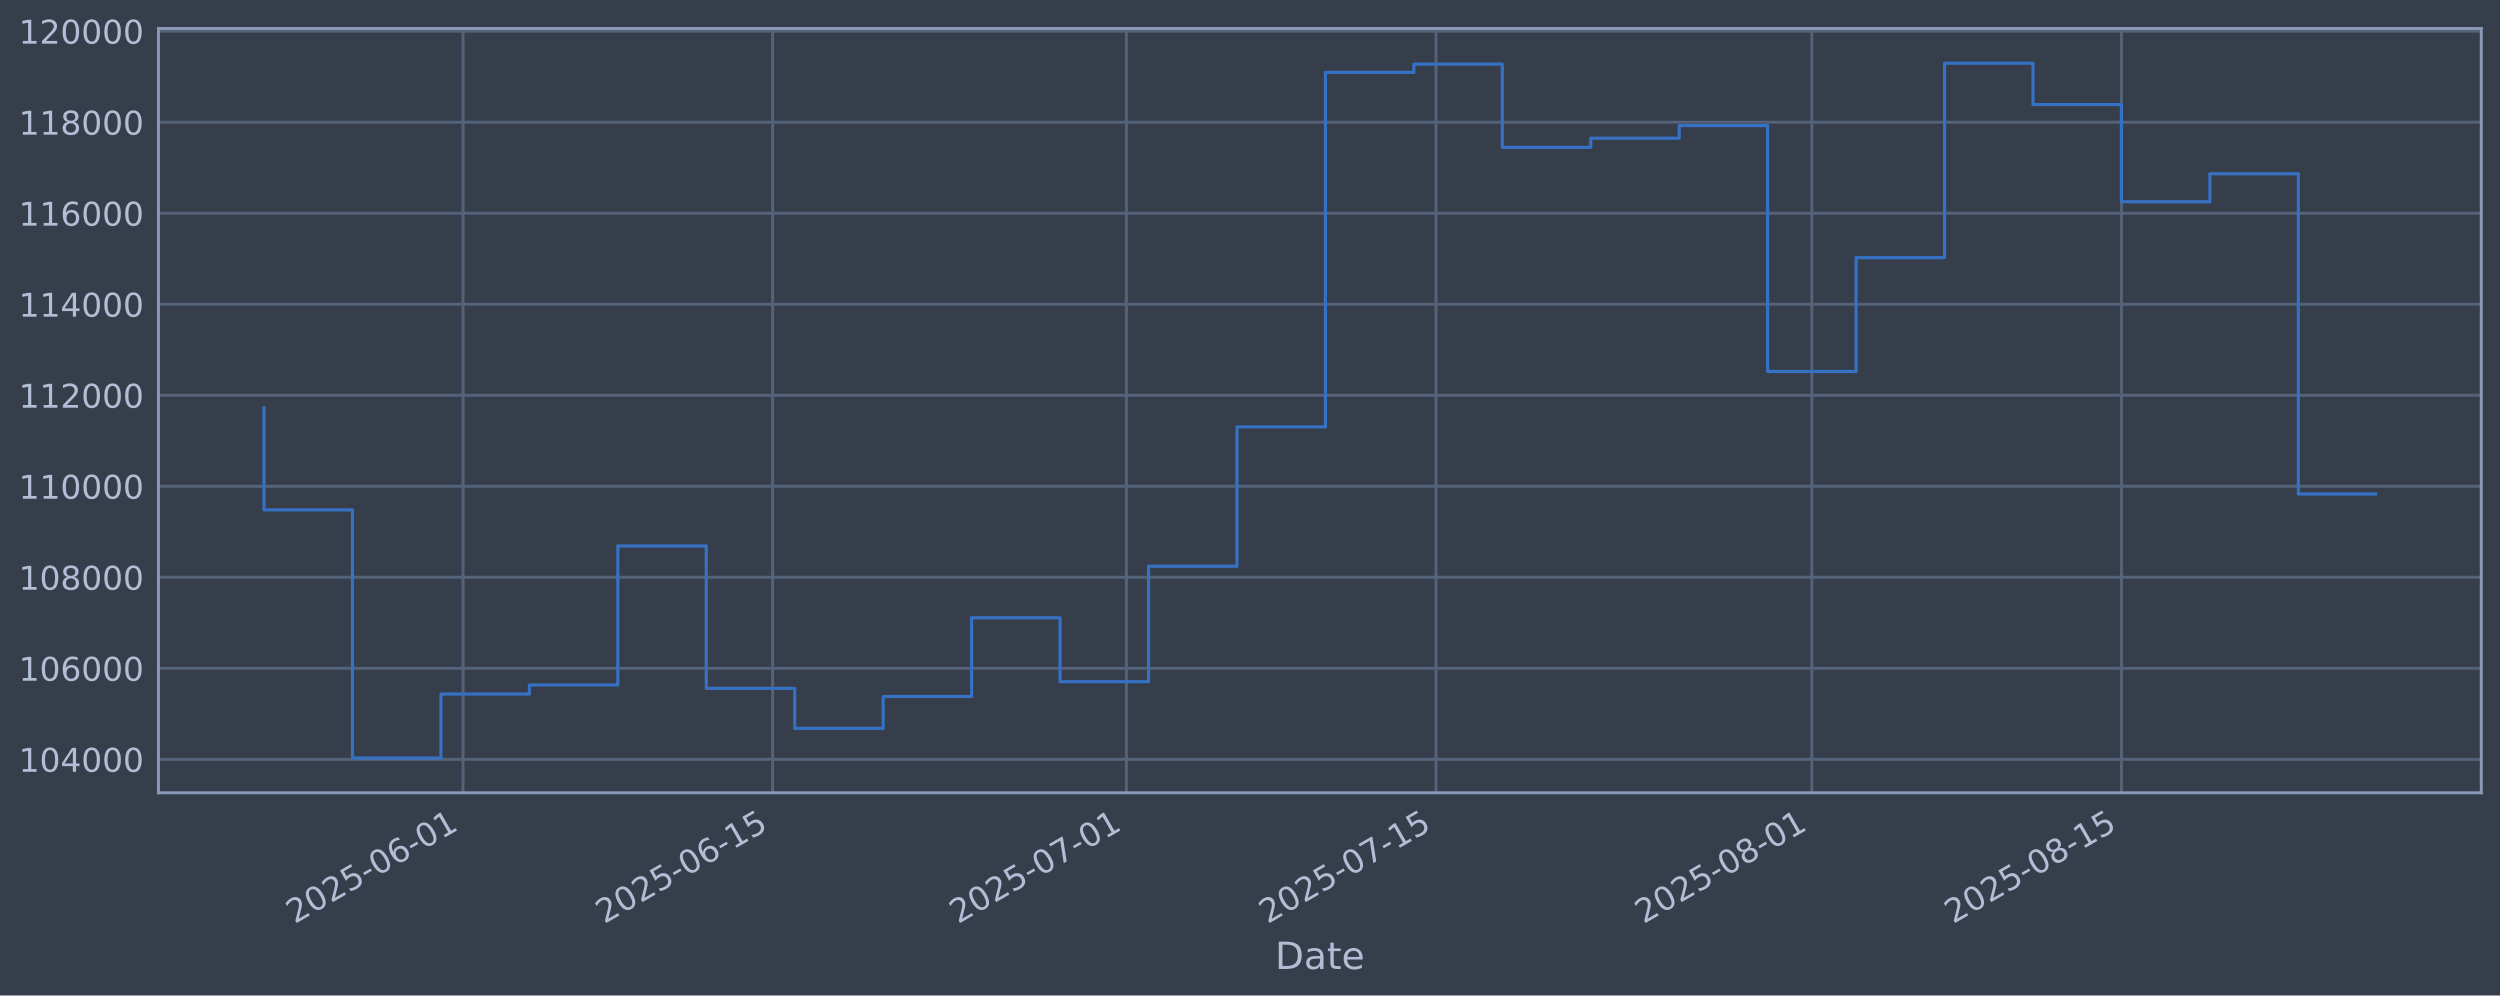
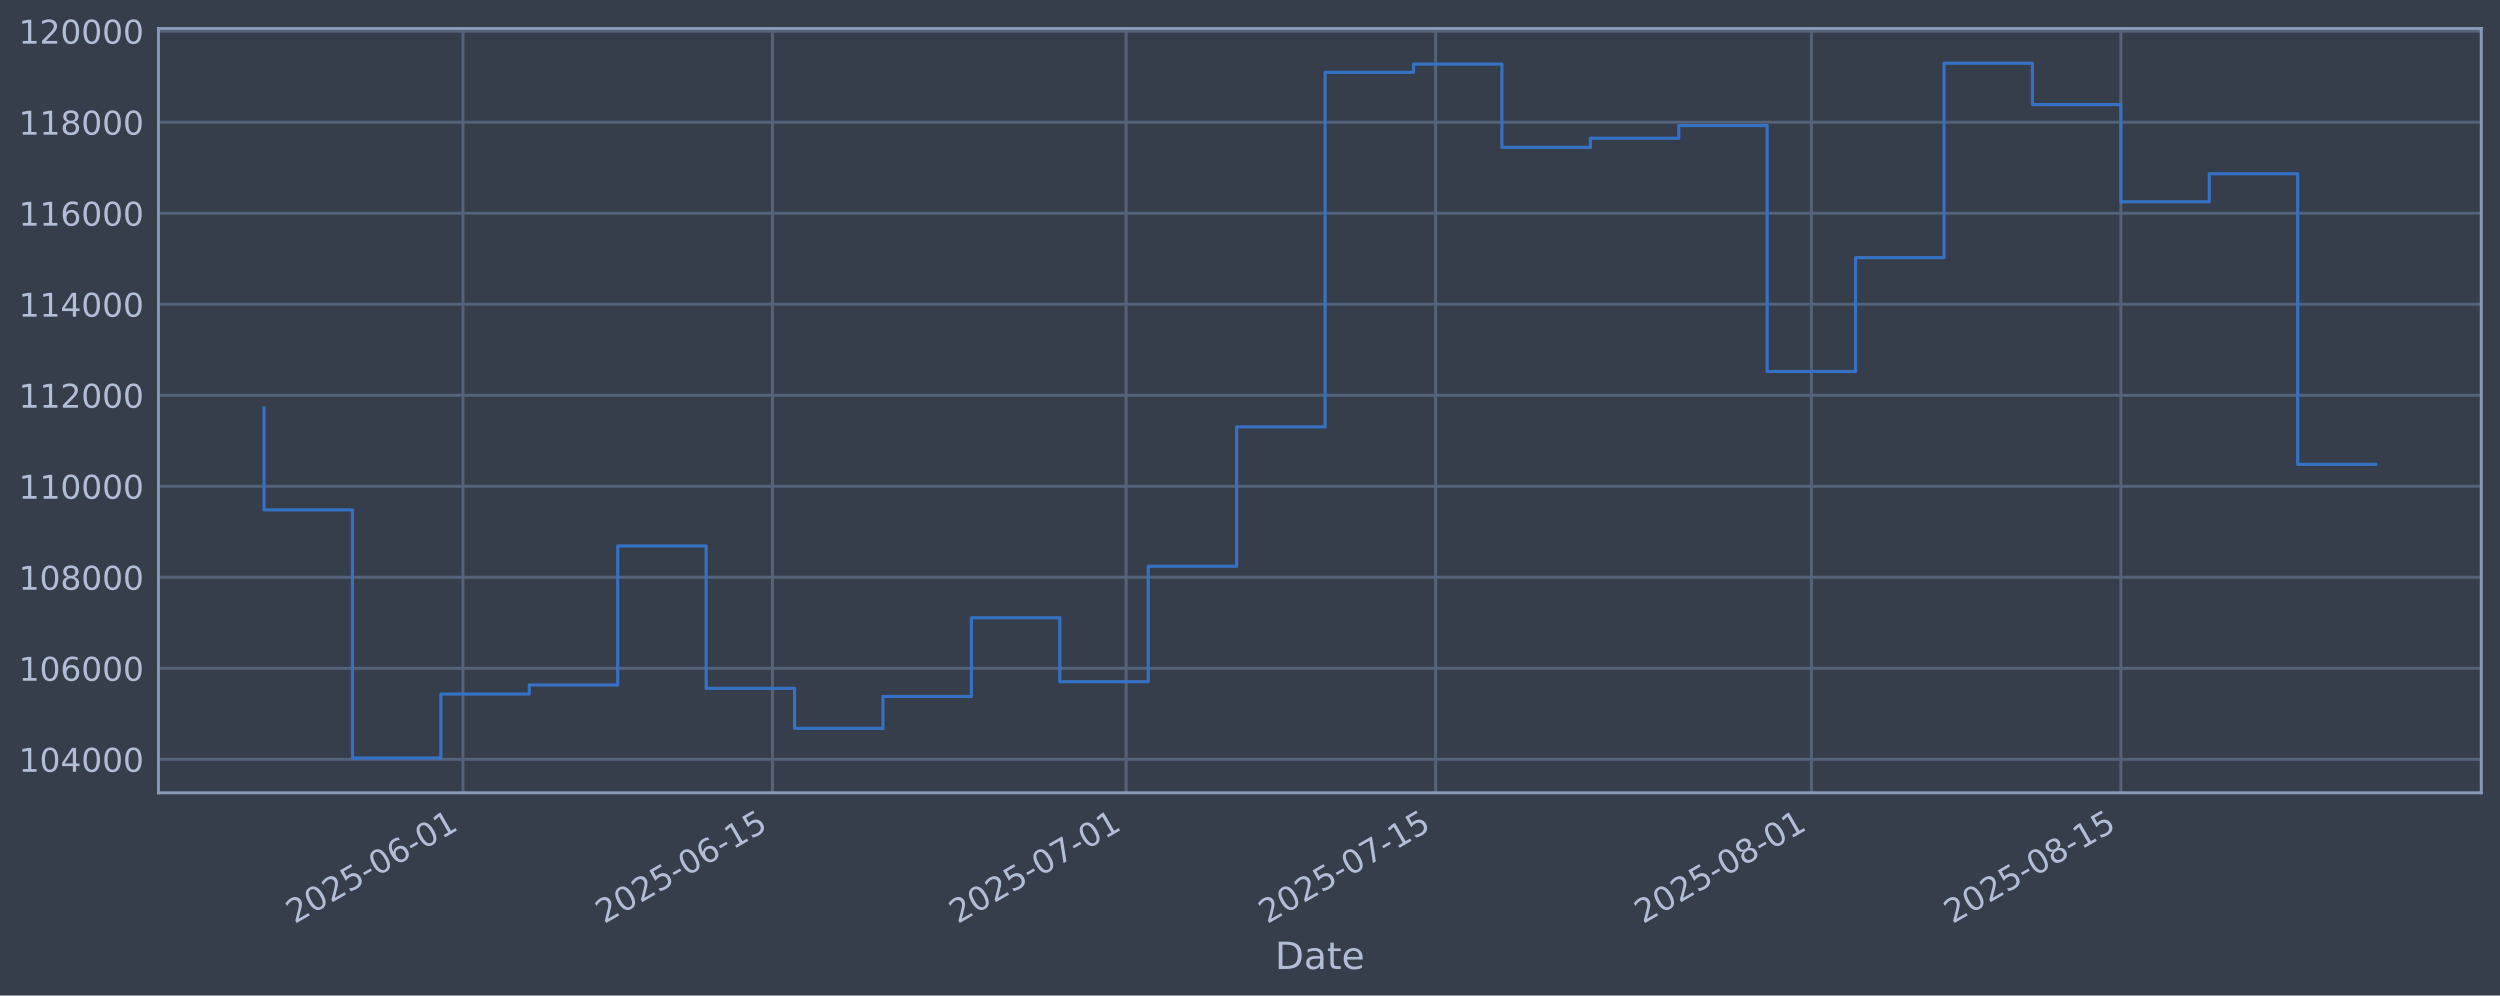
<svg xmlns="http://www.w3.org/2000/svg" xmlns:xlink="http://www.w3.org/1999/xlink" width="960.9pt" height="382.628pt" viewBox="0 0 960.9 382.628" version="1.1">
  <defs>
    <style type="text/css">*{stroke-linejoin: round; stroke-linecap: butt}</style>
  </defs>
  <g id="figure_1">
    <g id="patch_1">
      <path d="M 0 382.628  L 960.9 382.628  L 960.9 0  L 0 0  z " style="fill: #373e4b" />
    </g>
    <g id="axes_1">
      <g id="patch_2">
        <path d="M 60.901 304.718  L 953.701 304.718  L 953.701 10.958  L 60.901 10.958  z " style="fill: #373e4b" />
      </g>
      <g id="matplotlib.axis_1">
        <g id="xtick_1">
          <g id="line2d_1">
-             <path d="M 177.973 304.718  L 177.973 10.958  " clip-path="url(#pf0e0af6897)" style="fill: none; stroke: #546379; stroke-width: 1.12; stroke-linecap: square" />
+             <path d="M 177.949 304.718  L 177.949 10.958  " clip-path="url(#p2e5f57a362)" style="fill: none; stroke: #546379; stroke-width: 1.12; stroke-linecap: square" />
          </g>
          <g id="line2d_2" />
          <g id="text_1">
-             <g style="fill: #b1bed6" transform="translate(113.2474 355.2226) rotate(-30) scale(0.126 -0.126)">
+             <g style="fill: #b1bed6" transform="translate(113.2237 355.2226) rotate(-30) scale(0.126 -0.126)">
              <defs>
                <path id="DejaVuSans-32" d="M 1228 531  L 3431 531  L 3431 0  L 469 0  L 469 531  Q 828 903 1448 1529  Q 2069 2156 2228 2338  Q 2531 2678 2651 2914  Q 2772 3150 2772 3378  Q 2772 3750 2511 3984  Q 2250 4219 1831 4219  Q 1534 4219 1204 4116  Q 875 4013 500 3803  L 500 4441  Q 881 4594 1212 4672  Q 1544 4750 1819 4750  Q 2544 4750 2975 4387  Q 3406 4025 3406 3419  Q 3406 3131 3298 2873  Q 3191 2616 2906 2266  Q 2828 2175 2409 1742  Q 1991 1309 1228 531  z " transform="scale(0.015625)" />
                <path id="DejaVuSans-30" d="M 2034 4250  Q 1547 4250 1301 3770  Q 1056 3291 1056 2328  Q 1056 1369 1301 889  Q 1547 409 2034 409  Q 2525 409 2770 889  Q 3016 1369 3016 2328  Q 3016 3291 2770 3770  Q 2525 4250 2034 4250  z M 2034 4750  Q 2819 4750 3233 4129  Q 3647 3509 3647 2328  Q 3647 1150 3233 529  Q 2819 -91 2034 -91  Q 1250 -91 836 529  Q 422 1150 422 2328  Q 422 3509 836 4129  Q 1250 4750 2034 4750  z " transform="scale(0.015625)" />
                <path id="DejaVuSans-35" d="M 691 4666  L 3169 4666  L 3169 4134  L 1269 4134  L 1269 2991  Q 1406 3038 1543 3061  Q 1681 3084 1819 3084  Q 2600 3084 3056 2656  Q 3513 2228 3513 1497  Q 3513 744 3044 326  Q 2575 -91 1722 -91  Q 1428 -91 1123 -41  Q 819 9 494 109  L 494 744  Q 775 591 1075 516  Q 1375 441 1709 441  Q 2250 441 2565 725  Q 2881 1009 2881 1497  Q 2881 1984 2565 2268  Q 2250 2553 1709 2553  Q 1456 2553 1204 2497  Q 953 2441 691 2322  L 691 4666  z " transform="scale(0.015625)" />
                <path id="DejaVuSans-2d" d="M 313 2009  L 1997 2009  L 1997 1497  L 313 1497  L 313 2009  z " transform="scale(0.015625)" />
                <path id="DejaVuSans-36" d="M 2113 2584  Q 1688 2584 1439 2293  Q 1191 2003 1191 1497  Q 1191 994 1439 701  Q 1688 409 2113 409  Q 2538 409 2786 701  Q 3034 994 3034 1497  Q 3034 2003 2786 2293  Q 2538 2584 2113 2584  z M 3366 4563  L 3366 3988  Q 3128 4100 2886 4159  Q 2644 4219 2406 4219  Q 1781 4219 1451 3797  Q 1122 3375 1075 2522  Q 1259 2794 1537 2939  Q 1816 3084 2150 3084  Q 2853 3084 3261 2657  Q 3669 2231 3669 1497  Q 3669 778 3244 343  Q 2819 -91 2113 -91  Q 1303 -91 875 529  Q 447 1150 447 2328  Q 447 3434 972 4092  Q 1497 4750 2381 4750  Q 2619 4750 2861 4703  Q 3103 4656 3366 4563  z " transform="scale(0.015625)" />
                <path id="DejaVuSans-31" d="M 794 531  L 1825 531  L 1825 4091  L 703 3866  L 703 4441  L 1819 4666  L 2450 4666  L 2450 531  L 3481 531  L 3481 0  L 794 0  L 794 531  z " transform="scale(0.015625)" />
              </defs>
              <use xlink:href="#DejaVuSans-32" />
              <use xlink:href="#DejaVuSans-30" transform="translate(63.62305 0)" />
              <use xlink:href="#DejaVuSans-32" transform="translate(127.2461 0)" />
              <use xlink:href="#DejaVuSans-35" transform="translate(190.8691 0)" />
              <use xlink:href="#DejaVuSans-2d" transform="translate(254.4922 0)" />
              <use xlink:href="#DejaVuSans-30" transform="translate(290.5762 0)" />
              <use xlink:href="#DejaVuSans-36" transform="translate(354.1992 0)" />
              <use xlink:href="#DejaVuSans-2d" transform="translate(417.8223 0)" />
              <use xlink:href="#DejaVuSans-30" transform="translate(453.9062 0)" />
              <use xlink:href="#DejaVuSans-31" transform="translate(517.5293 0)" />
            </g>
          </g>
        </g>
        <g id="xtick_2">
          <g id="line2d_3">
-             <path d="M 296.958 304.718  L 296.958 10.958  " clip-path="url(#pf0e0af6897)" style="fill: none; stroke: #546379; stroke-width: 1.12; stroke-linecap: square" />
+             <path d="M 296.898 304.718  L 296.898 10.958  " clip-path="url(#p2e5f57a362)" style="fill: none; stroke: #546379; stroke-width: 1.12; stroke-linecap: square" />
          </g>
          <g id="line2d_4" />
          <g id="text_2">
-             <g style="fill: #b1bed6" transform="translate(232.2328 355.2226) rotate(-30) scale(0.126 -0.126)">
+             <g style="fill: #b1bed6" transform="translate(232.1723 355.2226) rotate(-30) scale(0.126 -0.126)">
              <use xlink:href="#DejaVuSans-32" />
              <use xlink:href="#DejaVuSans-30" transform="translate(63.62305 0)" />
              <use xlink:href="#DejaVuSans-32" transform="translate(127.2461 0)" />
              <use xlink:href="#DejaVuSans-35" transform="translate(190.8691 0)" />
              <use xlink:href="#DejaVuSans-2d" transform="translate(254.4922 0)" />
              <use xlink:href="#DejaVuSans-30" transform="translate(290.5762 0)" />
              <use xlink:href="#DejaVuSans-36" transform="translate(354.1992 0)" />
              <use xlink:href="#DejaVuSans-2d" transform="translate(417.8223 0)" />
              <use xlink:href="#DejaVuSans-31" transform="translate(453.9062 0)" />
              <use xlink:href="#DejaVuSans-35" transform="translate(517.5293 0)" />
            </g>
          </g>
        </g>
        <g id="xtick_3">
          <g id="line2d_5">
-             <path d="M 432.942 304.718  L 432.942 10.958  " clip-path="url(#pf0e0af6897)" style="fill: none; stroke: #546379; stroke-width: 1.12; stroke-linecap: square" />
+             <path d="M 432.839 304.718  L 432.839 10.958  " clip-path="url(#p2e5f57a362)" style="fill: none; stroke: #546379; stroke-width: 1.12; stroke-linecap: square" />
          </g>
          <g id="line2d_6" />
          <g id="text_3">
-             <g style="fill: #b1bed6" transform="translate(368.2161 355.2226) rotate(-30) scale(0.126 -0.126)">
+             <g style="fill: #b1bed6" transform="translate(368.1135 355.2226) rotate(-30) scale(0.126 -0.126)">
              <defs>
                <path id="DejaVuSans-37" d="M 525 4666  L 3525 4666  L 3525 4397  L 1831 0  L 1172 0  L 2766 4134  L 525 4134  L 525 4666  z " transform="scale(0.015625)" />
              </defs>
              <use xlink:href="#DejaVuSans-32" />
              <use xlink:href="#DejaVuSans-30" transform="translate(63.62305 0)" />
              <use xlink:href="#DejaVuSans-32" transform="translate(127.2461 0)" />
              <use xlink:href="#DejaVuSans-35" transform="translate(190.8691 0)" />
              <use xlink:href="#DejaVuSans-2d" transform="translate(254.4922 0)" />
              <use xlink:href="#DejaVuSans-30" transform="translate(290.5762 0)" />
              <use xlink:href="#DejaVuSans-37" transform="translate(354.1992 0)" />
              <use xlink:href="#DejaVuSans-2d" transform="translate(417.8223 0)" />
              <use xlink:href="#DejaVuSans-30" transform="translate(453.9062 0)" />
              <use xlink:href="#DejaVuSans-31" transform="translate(517.5293 0)" />
            </g>
          </g>
        </g>
        <g id="xtick_4">
          <g id="line2d_7">
-             <path d="M 551.927 304.718  L 551.927 10.958  " clip-path="url(#pf0e0af6897)" style="fill: none; stroke: #546379; stroke-width: 1.12; stroke-linecap: square" />
+             <path d="M 551.788 304.718  L 551.788 10.958  " clip-path="url(#p2e5f57a362)" style="fill: none; stroke: #546379; stroke-width: 1.12; stroke-linecap: square" />
          </g>
          <g id="line2d_8" />
          <g id="text_4">
-             <g style="fill: #b1bed6" transform="translate(487.2015 355.2226) rotate(-30) scale(0.126 -0.126)">
+             <g style="fill: #b1bed6" transform="translate(487.0621 355.2226) rotate(-30) scale(0.126 -0.126)">
              <use xlink:href="#DejaVuSans-32" />
              <use xlink:href="#DejaVuSans-30" transform="translate(63.62305 0)" />
              <use xlink:href="#DejaVuSans-32" transform="translate(127.2461 0)" />
              <use xlink:href="#DejaVuSans-35" transform="translate(190.8691 0)" />
              <use xlink:href="#DejaVuSans-2d" transform="translate(254.4922 0)" />
              <use xlink:href="#DejaVuSans-30" transform="translate(290.5762 0)" />
              <use xlink:href="#DejaVuSans-37" transform="translate(354.1992 0)" />
              <use xlink:href="#DejaVuSans-2d" transform="translate(417.8223 0)" />
              <use xlink:href="#DejaVuSans-31" transform="translate(453.9062 0)" />
              <use xlink:href="#DejaVuSans-35" transform="translate(517.5293 0)" />
            </g>
          </g>
        </g>
        <g id="xtick_5">
          <g id="line2d_9">
-             <path d="M 696.409 304.718  L 696.409 10.958  " clip-path="url(#pf0e0af6897)" style="fill: none; stroke: #546379; stroke-width: 1.12; stroke-linecap: square" />
+             <path d="M 696.225 304.718  L 696.225 10.958  " clip-path="url(#p2e5f57a362)" style="fill: none; stroke: #546379; stroke-width: 1.12; stroke-linecap: square" />
          </g>
          <g id="line2d_10" />
          <g id="text_5">
-             <g style="fill: #b1bed6" transform="translate(631.6837 355.2226) rotate(-30) scale(0.126 -0.126)">
+             <g style="fill: #b1bed6" transform="translate(631.4996 355.2226) rotate(-30) scale(0.126 -0.126)">
              <defs>
                <path id="DejaVuSans-38" d="M 2034 2216  Q 1584 2216 1326 1975  Q 1069 1734 1069 1313  Q 1069 891 1326 650  Q 1584 409 2034 409  Q 2484 409 2743 651  Q 3003 894 3003 1313  Q 3003 1734 2745 1975  Q 2488 2216 2034 2216  z M 1403 2484  Q 997 2584 770 2862  Q 544 3141 544 3541  Q 544 4100 942 4425  Q 1341 4750 2034 4750  Q 2731 4750 3128 4425  Q 3525 4100 3525 3541  Q 3525 3141 3298 2862  Q 3072 2584 2669 2484  Q 3125 2378 3379 2068  Q 3634 1759 3634 1313  Q 3634 634 3220 271  Q 2806 -91 2034 -91  Q 1263 -91 848 271  Q 434 634 434 1313  Q 434 1759 690 2068  Q 947 2378 1403 2484  z M 1172 3481  Q 1172 3119 1398 2916  Q 1625 2713 2034 2713  Q 2441 2713 2670 2916  Q 2900 3119 2900 3481  Q 2900 3844 2670 4047  Q 2441 4250 2034 4250  Q 1625 4250 1398 4047  Q 1172 3844 1172 3481  z " transform="scale(0.015625)" />
              </defs>
              <use xlink:href="#DejaVuSans-32" />
              <use xlink:href="#DejaVuSans-30" transform="translate(63.62305 0)" />
              <use xlink:href="#DejaVuSans-32" transform="translate(127.2461 0)" />
              <use xlink:href="#DejaVuSans-35" transform="translate(190.8691 0)" />
              <use xlink:href="#DejaVuSans-2d" transform="translate(254.4922 0)" />
              <use xlink:href="#DejaVuSans-30" transform="translate(290.5762 0)" />
              <use xlink:href="#DejaVuSans-38" transform="translate(354.1992 0)" />
              <use xlink:href="#DejaVuSans-2d" transform="translate(417.8223 0)" />
              <use xlink:href="#DejaVuSans-30" transform="translate(453.9062 0)" />
              <use xlink:href="#DejaVuSans-31" transform="translate(517.5293 0)" />
            </g>
          </g>
        </g>
        <g id="xtick_6">
          <g id="line2d_11">
-             <path d="M 815.395 304.718  L 815.395 10.958  " clip-path="url(#pf0e0af6897)" style="fill: none; stroke: #546379; stroke-width: 1.12; stroke-linecap: square" />
+             <path d="M 815.174 304.718  L 815.174 10.958  " clip-path="url(#p2e5f57a362)" style="fill: none; stroke: #546379; stroke-width: 1.12; stroke-linecap: square" />
          </g>
          <g id="line2d_12" />
          <g id="text_6">
-             <g style="fill: #b1bed6" transform="translate(750.6691 355.2226) rotate(-30) scale(0.126 -0.126)">
+             <g style="fill: #b1bed6" transform="translate(750.4482 355.2226) rotate(-30) scale(0.126 -0.126)">
              <use xlink:href="#DejaVuSans-32" />
              <use xlink:href="#DejaVuSans-30" transform="translate(63.62305 0)" />
              <use xlink:href="#DejaVuSans-32" transform="translate(127.2461 0)" />
              <use xlink:href="#DejaVuSans-35" transform="translate(190.8691 0)" />
              <use xlink:href="#DejaVuSans-2d" transform="translate(254.4922 0)" />
              <use xlink:href="#DejaVuSans-30" transform="translate(290.5762 0)" />
              <use xlink:href="#DejaVuSans-38" transform="translate(354.1992 0)" />
              <use xlink:href="#DejaVuSans-2d" transform="translate(417.8223 0)" />
              <use xlink:href="#DejaVuSans-31" transform="translate(453.9062 0)" />
              <use xlink:href="#DejaVuSans-35" transform="translate(517.5293 0)" />
            </g>
          </g>
        </g>
        <g id="text_7">
          <g style="fill: #b1bed6" transform="translate(490.0914 372.4337) scale(0.144 -0.144)">
            <defs>
              <path id="DejaVuSans-44" d="M 1259 4147  L 1259 519  L 2022 519  Q 2988 519 3436 956  Q 3884 1394 3884 2338  Q 3884 3275 3436 3711  Q 2988 4147 2022 4147  L 1259 4147  z M 628 4666  L 1925 4666  Q 3281 4666 3915 4102  Q 4550 3538 4550 2338  Q 4550 1131 3912 565  Q 3275 0 1925 0  L 628 0  L 628 4666  z " transform="scale(0.015625)" />
              <path id="DejaVuSans-61" d="M 2194 1759  Q 1497 1759 1228 1600  Q 959 1441 959 1056  Q 959 750 1161 570  Q 1363 391 1709 391  Q 2188 391 2477 730  Q 2766 1069 2766 1631  L 2766 1759  L 2194 1759  z M 3341 1997  L 3341 0  L 2766 0  L 2766 531  Q 2569 213 2275 61  Q 1981 -91 1556 -91  Q 1019 -91 701 211  Q 384 513 384 1019  Q 384 1609 779 1909  Q 1175 2209 1959 2209  L 2766 2209  L 2766 2266  Q 2766 2663 2505 2880  Q 2244 3097 1772 3097  Q 1472 3097 1187 3025  Q 903 2953 641 2809  L 641 3341  Q 956 3463 1253 3523  Q 1550 3584 1831 3584  Q 2591 3584 2966 3190  Q 3341 2797 3341 1997  z " transform="scale(0.015625)" />
              <path id="DejaVuSans-74" d="M 1172 4494  L 1172 3500  L 2356 3500  L 2356 3053  L 1172 3053  L 1172 1153  Q 1172 725 1289 603  Q 1406 481 1766 481  L 2356 481  L 2356 0  L 1766 0  Q 1100 0 847 248  Q 594 497 594 1153  L 594 3053  L 172 3053  L 172 3500  L 594 3500  L 594 4494  L 1172 4494  z " transform="scale(0.015625)" />
              <path id="DejaVuSans-65" d="M 3597 1894  L 3597 1613  L 953 1613  Q 991 1019 1311 708  Q 1631 397 2203 397  Q 2534 397 2845 478  Q 3156 559 3463 722  L 3463 178  Q 3153 47 2828 -22  Q 2503 -91 2169 -91  Q 1331 -91 842 396  Q 353 884 353 1716  Q 353 2575 817 3079  Q 1281 3584 2069 3584  Q 2775 3584 3186 3129  Q 3597 2675 3597 1894  z M 3022 2063  Q 3016 2534 2758 2815  Q 2500 3097 2075 3097  Q 1594 3097 1305 2825  Q 1016 2553 972 2059  L 3022 2063  z " transform="scale(0.015625)" />
            </defs>
            <use xlink:href="#DejaVuSans-44" />
            <use xlink:href="#DejaVuSans-61" transform="translate(77.00195 0)" />
            <use xlink:href="#DejaVuSans-74" transform="translate(138.2812 0)" />
            <use xlink:href="#DejaVuSans-65" transform="translate(177.4902 0)" />
          </g>
        </g>
      </g>
      <g id="matplotlib.axis_2">
        <g id="ytick_1">
          <g id="line2d_13">
-             <path d="M 60.901 291.85  L 953.701 291.85  " clip-path="url(#pf0e0af6897)" style="fill: none; stroke: #546379; stroke-width: 1.12; stroke-linecap: square" />
+             <path d="M 60.901 291.85  L 953.701 291.85  " clip-path="url(#p2e5f57a362)" style="fill: none; stroke: #546379; stroke-width: 1.12; stroke-linecap: square" />
          </g>
          <g id="line2d_14" />
          <g id="text_8">
            <g style="fill: #b1bed6" transform="translate(7.2 296.6367) scale(0.126 -0.126)">
              <defs>
                <path id="DejaVuSans-34" d="M 2419 4116  L 825 1625  L 2419 1625  L 2419 4116  z M 2253 4666  L 3047 4666  L 3047 1625  L 3713 1625  L 3713 1100  L 3047 1100  L 3047 0  L 2419 0  L 2419 1100  L 313 1100  L 313 1709  L 2253 4666  z " transform="scale(0.015625)" />
              </defs>
              <use xlink:href="#DejaVuSans-31" />
              <use xlink:href="#DejaVuSans-30" transform="translate(63.62305 0)" />
              <use xlink:href="#DejaVuSans-34" transform="translate(127.2461 0)" />
              <use xlink:href="#DejaVuSans-30" transform="translate(190.8691 0)" />
              <use xlink:href="#DejaVuSans-30" transform="translate(254.4922 0)" />
              <use xlink:href="#DejaVuSans-30" transform="translate(318.1152 0)" />
            </g>
          </g>
        </g>
        <g id="ytick_2">
          <g id="line2d_15">
-             <path d="M 60.901 256.867  L 953.701 256.867  " clip-path="url(#pf0e0af6897)" style="fill: none; stroke: #546379; stroke-width: 1.12; stroke-linecap: square" />
+             <path d="M 60.901 256.867  L 953.701 256.867  " clip-path="url(#p2e5f57a362)" style="fill: none; stroke: #546379; stroke-width: 1.12; stroke-linecap: square" />
          </g>
          <g id="line2d_16" />
          <g id="text_9">
            <g style="fill: #b1bed6" transform="translate(7.2 261.6538) scale(0.126 -0.126)">
              <use xlink:href="#DejaVuSans-31" />
              <use xlink:href="#DejaVuSans-30" transform="translate(63.62305 0)" />
              <use xlink:href="#DejaVuSans-36" transform="translate(127.2461 0)" />
              <use xlink:href="#DejaVuSans-30" transform="translate(190.8691 0)" />
              <use xlink:href="#DejaVuSans-30" transform="translate(254.4922 0)" />
              <use xlink:href="#DejaVuSans-30" transform="translate(318.1152 0)" />
            </g>
          </g>
        </g>
        <g id="ytick_3">
          <g id="line2d_17">
-             <path d="M 60.901 221.884  L 953.701 221.884  " clip-path="url(#pf0e0af6897)" style="fill: none; stroke: #546379; stroke-width: 1.12; stroke-linecap: square" />
+             <path d="M 60.901 221.884  L 953.701 221.884  " clip-path="url(#p2e5f57a362)" style="fill: none; stroke: #546379; stroke-width: 1.12; stroke-linecap: square" />
          </g>
          <g id="line2d_18" />
          <g id="text_10">
            <g style="fill: #b1bed6" transform="translate(7.2 226.671) scale(0.126 -0.126)">
              <use xlink:href="#DejaVuSans-31" />
              <use xlink:href="#DejaVuSans-30" transform="translate(63.62305 0)" />
              <use xlink:href="#DejaVuSans-38" transform="translate(127.2461 0)" />
              <use xlink:href="#DejaVuSans-30" transform="translate(190.8691 0)" />
              <use xlink:href="#DejaVuSans-30" transform="translate(254.4922 0)" />
              <use xlink:href="#DejaVuSans-30" transform="translate(318.1152 0)" />
            </g>
          </g>
        </g>
        <g id="ytick_4">
          <g id="line2d_19">
-             <path d="M 60.901 186.901  L 953.701 186.901  " clip-path="url(#pf0e0af6897)" style="fill: none; stroke: #546379; stroke-width: 1.12; stroke-linecap: square" />
+             <path d="M 60.901 186.901  L 953.701 186.901  " clip-path="url(#p2e5f57a362)" style="fill: none; stroke: #546379; stroke-width: 1.12; stroke-linecap: square" />
          </g>
          <g id="line2d_20" />
          <g id="text_11">
            <g style="fill: #b1bed6" transform="translate(7.2 191.6882) scale(0.126 -0.126)">
              <use xlink:href="#DejaVuSans-31" />
              <use xlink:href="#DejaVuSans-31" transform="translate(63.62305 0)" />
              <use xlink:href="#DejaVuSans-30" transform="translate(127.2461 0)" />
              <use xlink:href="#DejaVuSans-30" transform="translate(190.8691 0)" />
              <use xlink:href="#DejaVuSans-30" transform="translate(254.4922 0)" />
              <use xlink:href="#DejaVuSans-30" transform="translate(318.1152 0)" />
            </g>
          </g>
        </g>
        <g id="ytick_5">
          <g id="line2d_21">
-             <path d="M 60.901 151.918  L 953.701 151.918  " clip-path="url(#pf0e0af6897)" style="fill: none; stroke: #546379; stroke-width: 1.12; stroke-linecap: square" />
+             <path d="M 60.901 151.918  L 953.701 151.918  " clip-path="url(#p2e5f57a362)" style="fill: none; stroke: #546379; stroke-width: 1.12; stroke-linecap: square" />
          </g>
          <g id="line2d_22" />
          <g id="text_12">
            <g style="fill: #b1bed6" transform="translate(7.2 156.7053) scale(0.126 -0.126)">
              <use xlink:href="#DejaVuSans-31" />
              <use xlink:href="#DejaVuSans-31" transform="translate(63.62305 0)" />
              <use xlink:href="#DejaVuSans-32" transform="translate(127.2461 0)" />
              <use xlink:href="#DejaVuSans-30" transform="translate(190.8691 0)" />
              <use xlink:href="#DejaVuSans-30" transform="translate(254.4922 0)" />
              <use xlink:href="#DejaVuSans-30" transform="translate(318.1152 0)" />
            </g>
          </g>
        </g>
        <g id="ytick_6">
          <g id="line2d_23">
-             <path d="M 60.901 116.936  L 953.701 116.936  " clip-path="url(#pf0e0af6897)" style="fill: none; stroke: #546379; stroke-width: 1.12; stroke-linecap: square" />
+             <path d="M 60.901 116.936  L 953.701 116.936  " clip-path="url(#p2e5f57a362)" style="fill: none; stroke: #546379; stroke-width: 1.12; stroke-linecap: square" />
          </g>
          <g id="line2d_24" />
          <g id="text_13">
            <g style="fill: #b1bed6" transform="translate(7.2 121.7225) scale(0.126 -0.126)">
              <use xlink:href="#DejaVuSans-31" />
              <use xlink:href="#DejaVuSans-31" transform="translate(63.62305 0)" />
              <use xlink:href="#DejaVuSans-34" transform="translate(127.2461 0)" />
              <use xlink:href="#DejaVuSans-30" transform="translate(190.8691 0)" />
              <use xlink:href="#DejaVuSans-30" transform="translate(254.4922 0)" />
              <use xlink:href="#DejaVuSans-30" transform="translate(318.1152 0)" />
            </g>
          </g>
        </g>
        <g id="ytick_7">
          <g id="line2d_25">
-             <path d="M 60.901 81.953  L 953.701 81.953  " clip-path="url(#pf0e0af6897)" style="fill: none; stroke: #546379; stroke-width: 1.12; stroke-linecap: square" />
+             <path d="M 60.901 81.953  L 953.701 81.953  " clip-path="url(#p2e5f57a362)" style="fill: none; stroke: #546379; stroke-width: 1.12; stroke-linecap: square" />
          </g>
          <g id="line2d_26" />
          <g id="text_14">
            <g style="fill: #b1bed6" transform="translate(7.2 86.73969) scale(0.126 -0.126)">
              <use xlink:href="#DejaVuSans-31" />
              <use xlink:href="#DejaVuSans-31" transform="translate(63.62305 0)" />
              <use xlink:href="#DejaVuSans-36" transform="translate(127.2461 0)" />
              <use xlink:href="#DejaVuSans-30" transform="translate(190.8691 0)" />
              <use xlink:href="#DejaVuSans-30" transform="translate(254.4922 0)" />
              <use xlink:href="#DejaVuSans-30" transform="translate(318.1152 0)" />
            </g>
          </g>
        </g>
        <g id="ytick_8">
          <g id="line2d_27">
-             <path d="M 60.901 46.97  L 953.701 46.97  " clip-path="url(#pf0e0af6897)" style="fill: none; stroke: #546379; stroke-width: 1.12; stroke-linecap: square" />
+             <path d="M 60.901 46.97  L 953.701 46.97  " clip-path="url(#p2e5f57a362)" style="fill: none; stroke: #546379; stroke-width: 1.12; stroke-linecap: square" />
          </g>
          <g id="line2d_28" />
          <g id="text_15">
            <g style="fill: #b1bed6" transform="translate(7.2 51.75686) scale(0.126 -0.126)">
              <use xlink:href="#DejaVuSans-31" />
              <use xlink:href="#DejaVuSans-31" transform="translate(63.62305 0)" />
              <use xlink:href="#DejaVuSans-38" transform="translate(127.2461 0)" />
              <use xlink:href="#DejaVuSans-30" transform="translate(190.8691 0)" />
              <use xlink:href="#DejaVuSans-30" transform="translate(254.4922 0)" />
              <use xlink:href="#DejaVuSans-30" transform="translate(318.1152 0)" />
            </g>
          </g>
        </g>
        <g id="ytick_9">
          <g id="line2d_29">
-             <path d="M 60.901 11.987  L 953.701 11.987  " clip-path="url(#pf0e0af6897)" style="fill: none; stroke: #546379; stroke-width: 1.12; stroke-linecap: square" />
+             <path d="M 60.901 11.987  L 953.701 11.987  " clip-path="url(#p2e5f57a362)" style="fill: none; stroke: #546379; stroke-width: 1.12; stroke-linecap: square" />
          </g>
          <g id="line2d_30" />
          <g id="text_16">
            <g style="fill: #b1bed6" transform="translate(7.2 16.77403) scale(0.126 -0.126)">
              <use xlink:href="#DejaVuSans-31" />
              <use xlink:href="#DejaVuSans-32" transform="translate(63.62305 0)" />
              <use xlink:href="#DejaVuSans-30" transform="translate(127.2461 0)" />
              <use xlink:href="#DejaVuSans-30" transform="translate(190.8691 0)" />
              <use xlink:href="#DejaVuSans-30" transform="translate(254.4922 0)" />
              <use xlink:href="#DejaVuSans-30" transform="translate(318.1152 0)" />
            </g>
          </g>
        </g>
      </g>
      <g id="line2d_31">
-         <path d="M 101.482 156.778  L 101.482 195.974  L 135.478 195.974  L 135.478 291.366  L 169.474 291.366  L 169.474 266.759  L 203.47 266.759  L 203.47 263.286  L 237.466 263.286  L 237.466 209.841  L 271.461 209.841  L 271.461 264.586  L 305.457 264.586  L 305.457 279.95  L 339.453 279.95  L 339.453 267.706  L 373.449 267.706  L 373.449 237.446  L 407.445 237.446  L 407.445 262.012  L 441.441 262.012  L 441.441 217.631  L 475.436 217.631  L 475.436 164.07  L 509.432 164.07  L 509.432 27.81  L 543.428 27.81  L 543.428 24.636  L 577.424 24.636  L 577.424 56.646  L 611.42 56.646  L 611.42 53.121  L 645.415 53.121  L 645.415 48.272  L 679.411 48.272  L 679.411 142.793  L 713.407 142.793  L 713.407 99.016  L 747.403 99.016  L 747.403 24.311  L 781.399 24.311  L 781.399 40.185  L 815.395 40.185  L 815.395 77.56  L 849.39 77.56  L 849.39 66.788  L 883.386 66.788  L 883.386 189.852  L 913.119 189.852  " clip-path="url(#pf0e0af6897)" style="fill: none; stroke: #3572c6; stroke-width: 1.2; stroke-linecap: square" />
+         <path d="M 101.482 156.778  L 101.482 195.974  L 135.468 195.974  L 135.468 291.366  L 169.453 291.366  L 169.453 266.759  L 203.438 266.759  L 203.438 263.286  L 237.424 263.286  L 237.424 209.841  L 271.409 209.841  L 271.409 264.586  L 305.394 264.586  L 305.394 279.95  L 339.379 279.95  L 339.379 267.706  L 373.365 267.706  L 373.365 237.446  L 407.35 237.446  L 407.35 262.012  L 441.335 262.012  L 441.335 217.631  L 475.321 217.631  L 475.321 164.07  L 509.306 164.07  L 509.306 27.81  L 543.291 27.81  L 543.291 24.636  L 577.277 24.636  L 577.277 56.646  L 611.262 56.646  L 611.262 53.121  L 645.247 53.121  L 645.247 48.272  L 679.232 48.272  L 679.232 142.793  L 713.218 142.793  L 713.218 99.016  L 747.203 99.016  L 747.203 24.311  L 781.188 24.311  L 781.188 40.185  L 815.174 40.185  L 815.174 77.56  L 849.159 77.56  L 849.159 66.788  L 883.144 66.788  L 883.144 178.489  L 913.119 178.489  " clip-path="url(#p2e5f57a362)" style="fill: none; stroke: #3572c6; stroke-width: 1.2; stroke-linecap: square" />
      </g>
      <g id="patch_3">
        <path d="M 60.901 304.718  L 60.901 10.958  " style="fill: none; stroke: #899ab8; stroke-width: 1.12; stroke-linejoin: miter; stroke-linecap: square" />
      </g>
      <g id="patch_4">
        <path d="M 953.701 304.718  L 953.701 10.958  " style="fill: none; stroke: #899ab8; stroke-width: 1.12; stroke-linejoin: miter; stroke-linecap: square" />
      </g>
      <g id="patch_5">
        <path d="M 60.901 304.718  L 953.701 304.718  " style="fill: none; stroke: #899ab8; stroke-width: 1.12; stroke-linejoin: miter; stroke-linecap: square" />
      </g>
      <g id="patch_6">
        <path d="M 60.901 10.958  L 953.701 10.958  " style="fill: none; stroke: #899ab8; stroke-width: 1.12; stroke-linejoin: miter; stroke-linecap: square" />
      </g>
    </g>
  </g>
  <defs>
-     <clipPath id="pf0e0af6897">
+     <clipPath id="p2e5f57a362">
      <rect x="60.901" y="10.958" width="892.8" height="293.76" />
    </clipPath>
  </defs>
</svg>
